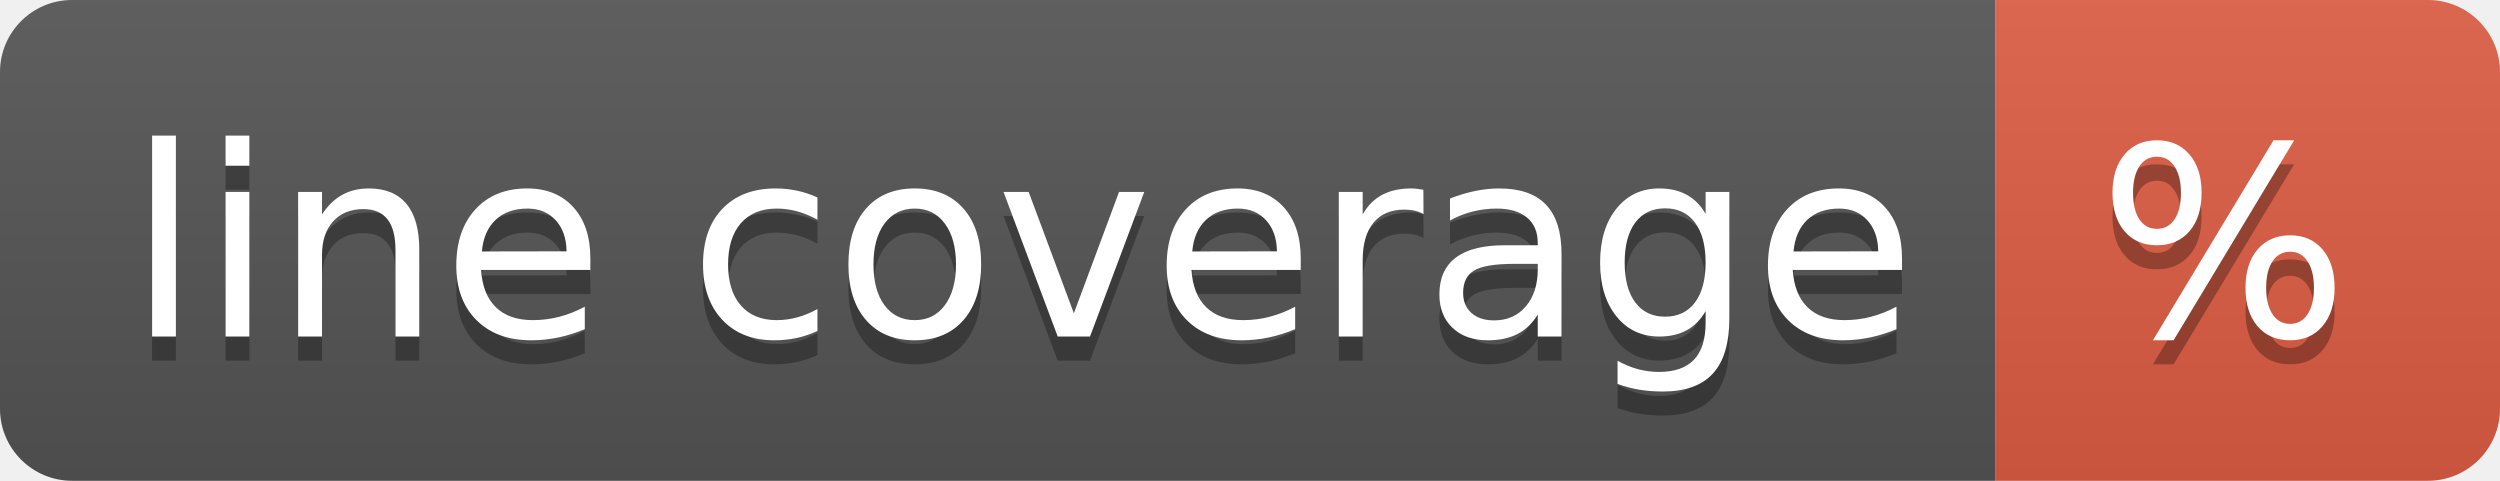
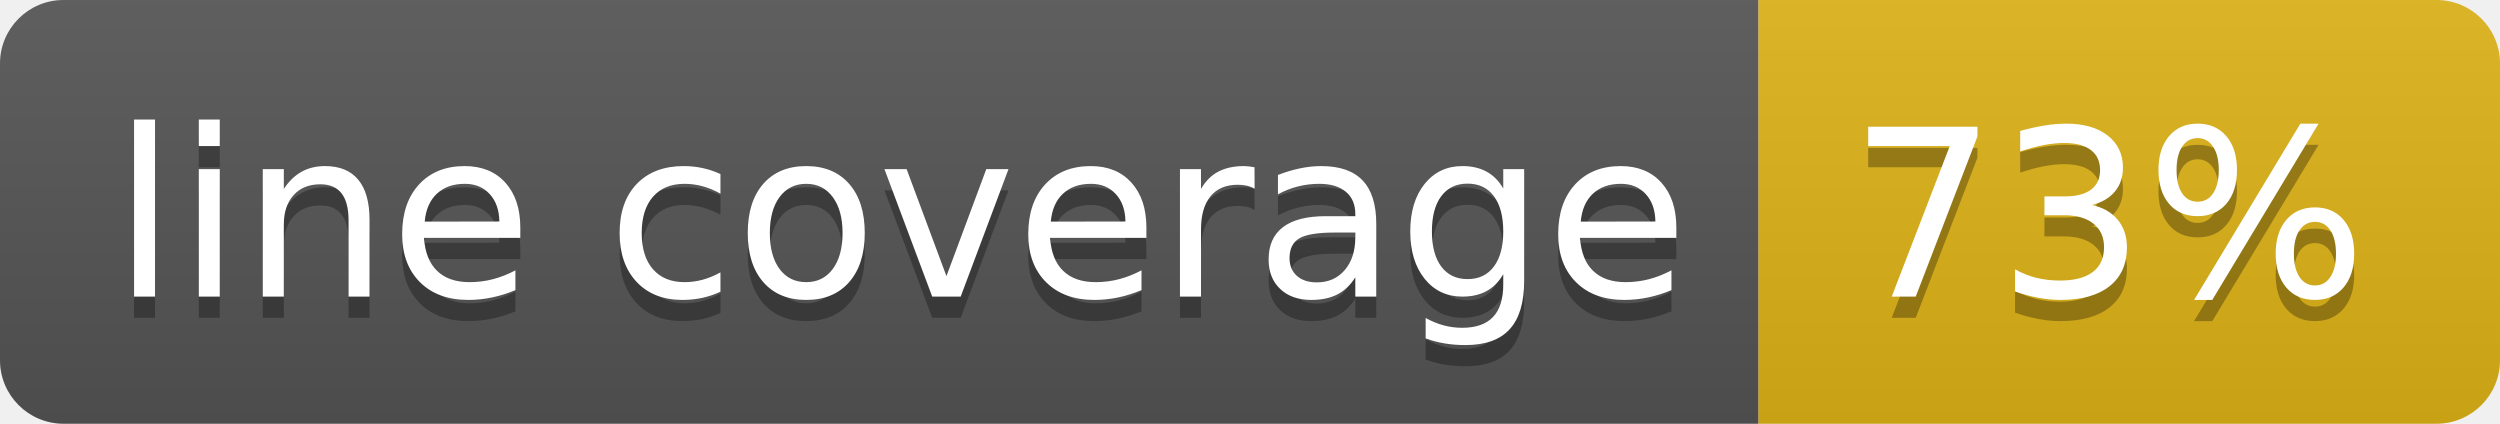
- <svg xmlns="http://www.w3.org/2000/svg" width="104" height="20" role="img" aria-label="line coverage: %">
+ <svg xmlns="http://www.w3.org/2000/svg" width="118" height="20" role="img" aria-label="line coverage: 73%">
  <linearGradient id="s" x2="0" y2="100%">
    <stop offset="0" stop-color="#bbb" stop-opacity=".1" />
    <stop offset="1" stop-opacity=".1" />
  </linearGradient>
  <clipPath id="r">
-     <rect width="104" height="20" rx="3" fill="#fff" />
+     <rect width="118" height="20" rx="3" fill="#fff" />
  </clipPath>
  <g clip-path="url(#r)">
    <rect width="83" height="20" fill="#555" />
-     <rect x="83" width="21" height="20" fill="#e05d44" />
-     <rect width="104" height="20" fill="url(#s)" />
+     <rect x="83" width="35" height="20" fill="#dfb317" />
+     <rect width="118" height="20" fill="url(#s)" />
  </g>
  <g fill="#fff" text-anchor="middle" font-family="Verdana,Geneva,DejaVu Sans,sans-serif" text-rendering="geometricPrecision" font-size="110">
    <text aria-hidden="true" x="425" y="150" fill="#010101" fill-opacity=".3" transform="scale(.1)" textLength="730">line coverage</text>
    <text x="425" y="140" transform="scale(.1)" fill="#fff" textLength="730">line coverage</text>
-     <text aria-hidden="true" x="925" y="150" fill="#010101" fill-opacity=".3" transform="scale(.1)" textLength="110">%</text>
-     <text x="925" y="140" transform="scale(.1)" fill="#fff" textLength="110">%</text>
+     <text aria-hidden="true" x="995" y="150" fill="#010101" fill-opacity=".3" transform="scale(.1)" textLength="250">73%</text>
+     <text x="995" y="140" transform="scale(.1)" fill="#fff" textLength="250">73%</text>
  </g>
</svg>
